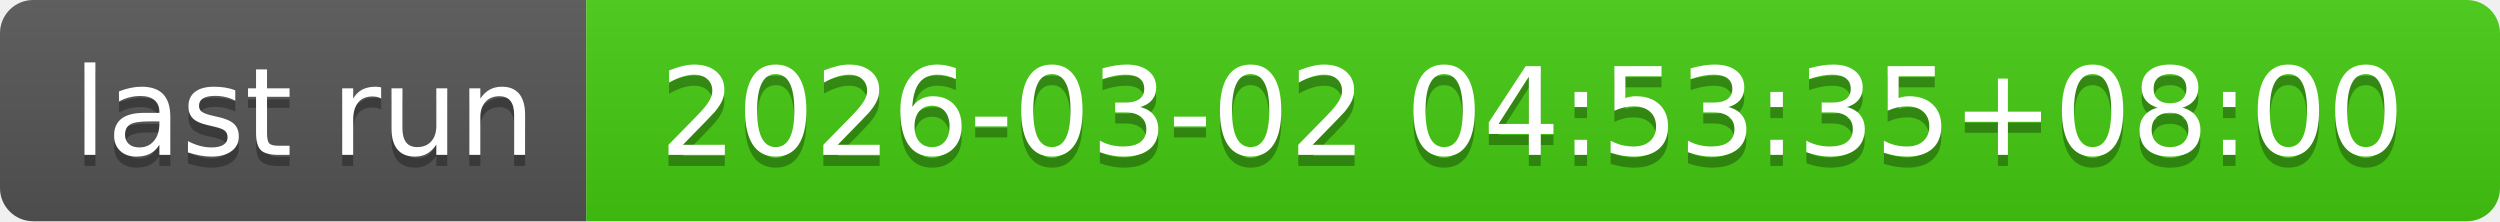
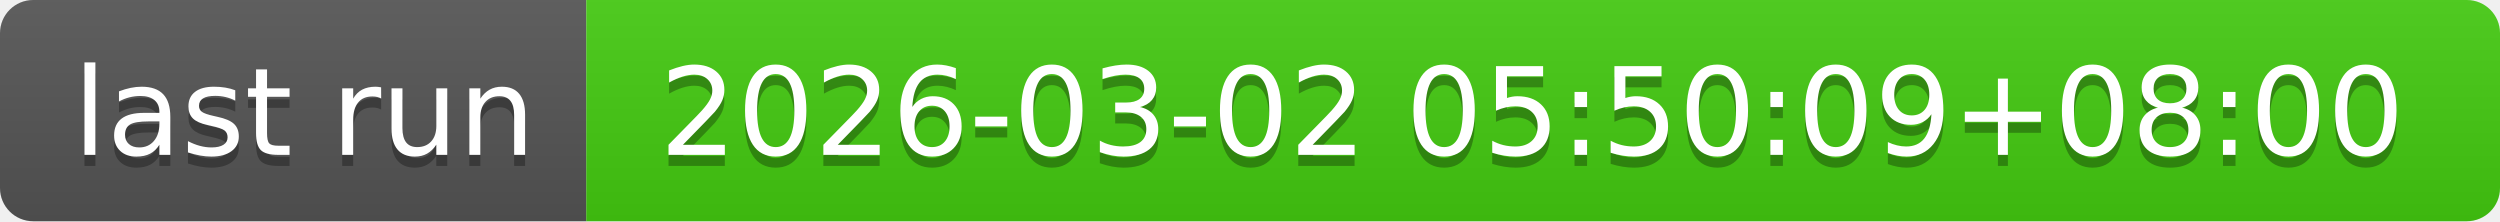
- <svg xmlns="http://www.w3.org/2000/svg" width="226" height="20" role="img" aria-label="last run: 2026-03-02 04:53:35+08:00">
+ <svg xmlns="http://www.w3.org/2000/svg" width="226" height="20" role="img" aria-label="last run: 2026-03-02 05:50:09+08:00">
  <linearGradient id="s" x2="0" y2="100%">
    <stop offset="0" stop-color="#bbb" stop-opacity=".1" />
    <stop offset="1" stop-opacity=".1" />
  </linearGradient>
  <clipPath id="r">
    <rect width="226" height="20" rx="3" fill="#fff" />
  </clipPath>
  <g clip-path="url(#r)">
    <rect width="53" height="20" fill="#555" />
    <rect x="53" width="173" height="20" fill="#4c1" />
    <rect width="226" height="20" fill="url(#s)" />
  </g>
  <g fill="#fff" text-anchor="middle" font-family="Verdana,Geneva,DejaVu Sans,sans-serif" text-rendering="geometricPrecision" font-size="110">
    <text aria-hidden="true" x="275" y="150" fill="#010101" fill-opacity=".3" transform="scale(.1)" textLength="430">last run</text>
    <text x="275" y="140" transform="scale(.1)" fill="#fff" textLength="430">last run</text>
-     <text aria-hidden="true" x="1385" y="150" fill="#010101" fill-opacity=".3" transform="scale(.1)" textLength="1630">2026-03-02 04:53:35+08:00</text>
-     <text x="1385" y="140" transform="scale(.1)" fill="#fff" textLength="1630">2026-03-02 04:53:35+08:00</text>
+     <text aria-hidden="true" x="1385" y="150" fill="#010101" fill-opacity=".3" transform="scale(.1)" textLength="1630">2026-03-02 05:50:09+08:00</text>
+     <text x="1385" y="140" transform="scale(.1)" fill="#fff" textLength="1630">2026-03-02 05:50:09+08:00</text>
  </g>
</svg>
